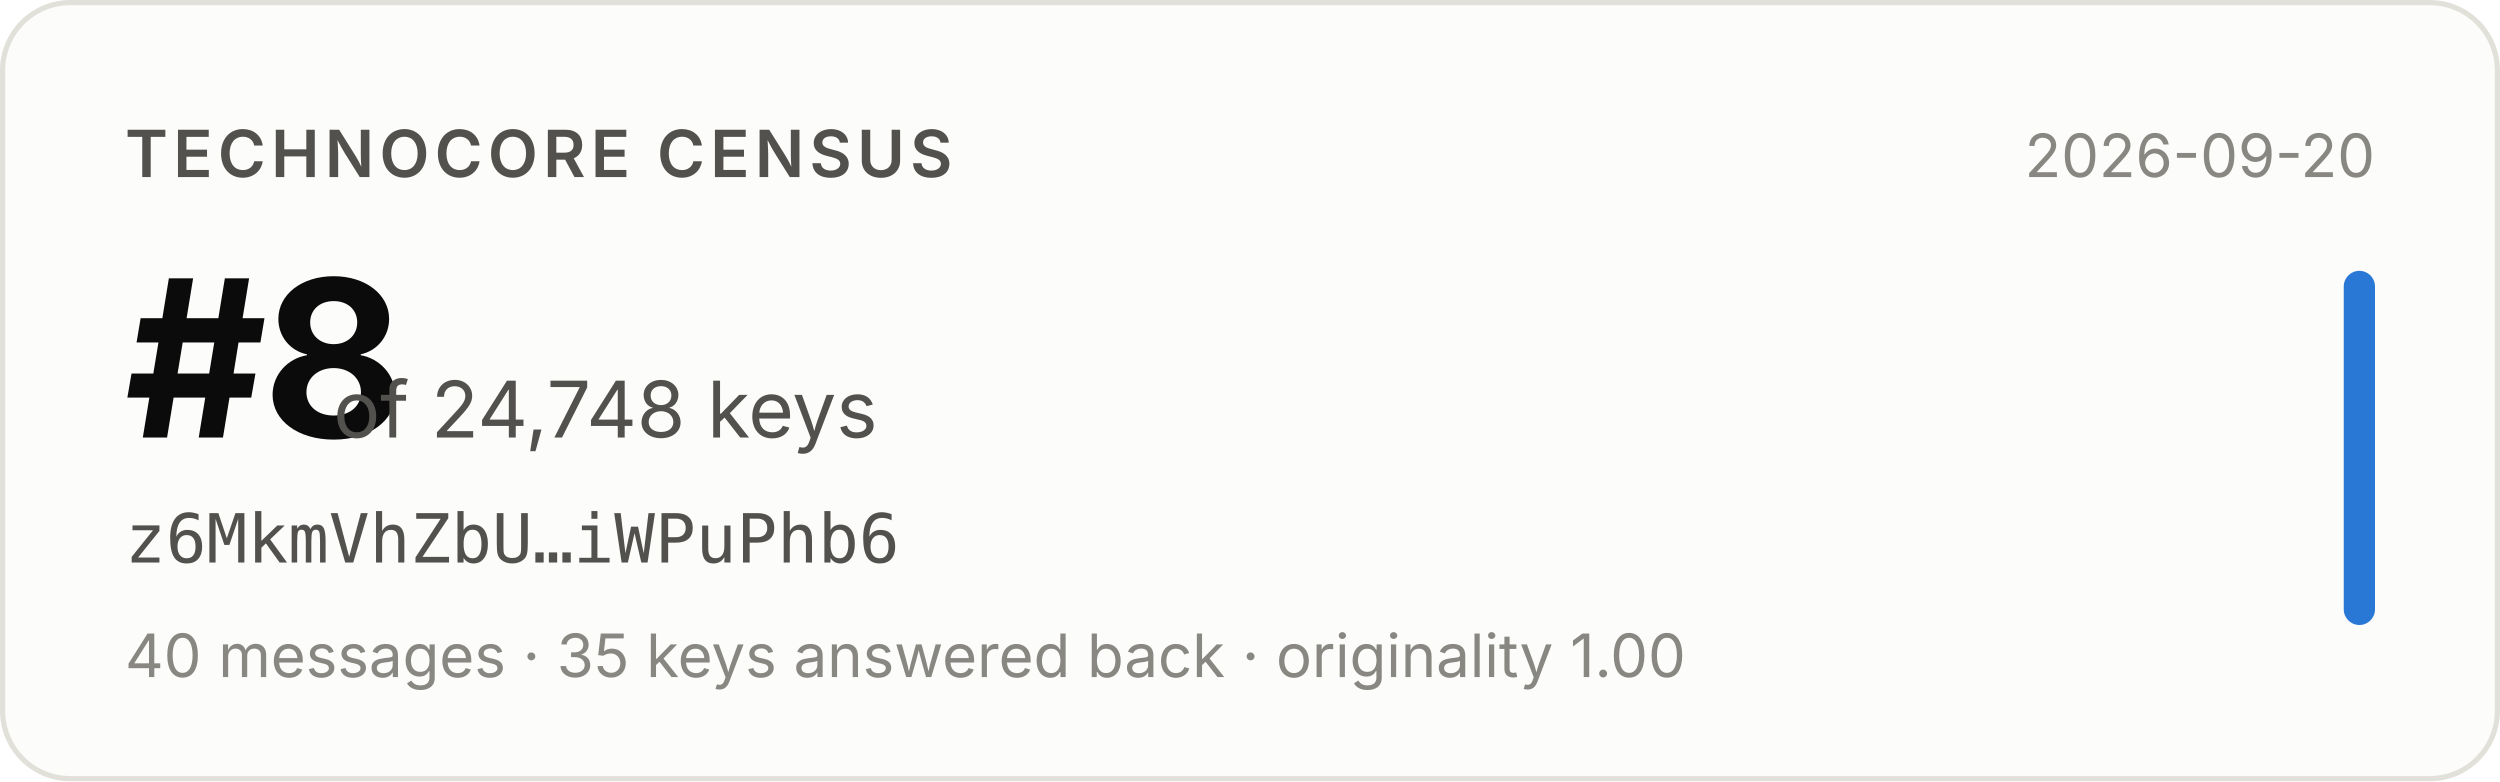
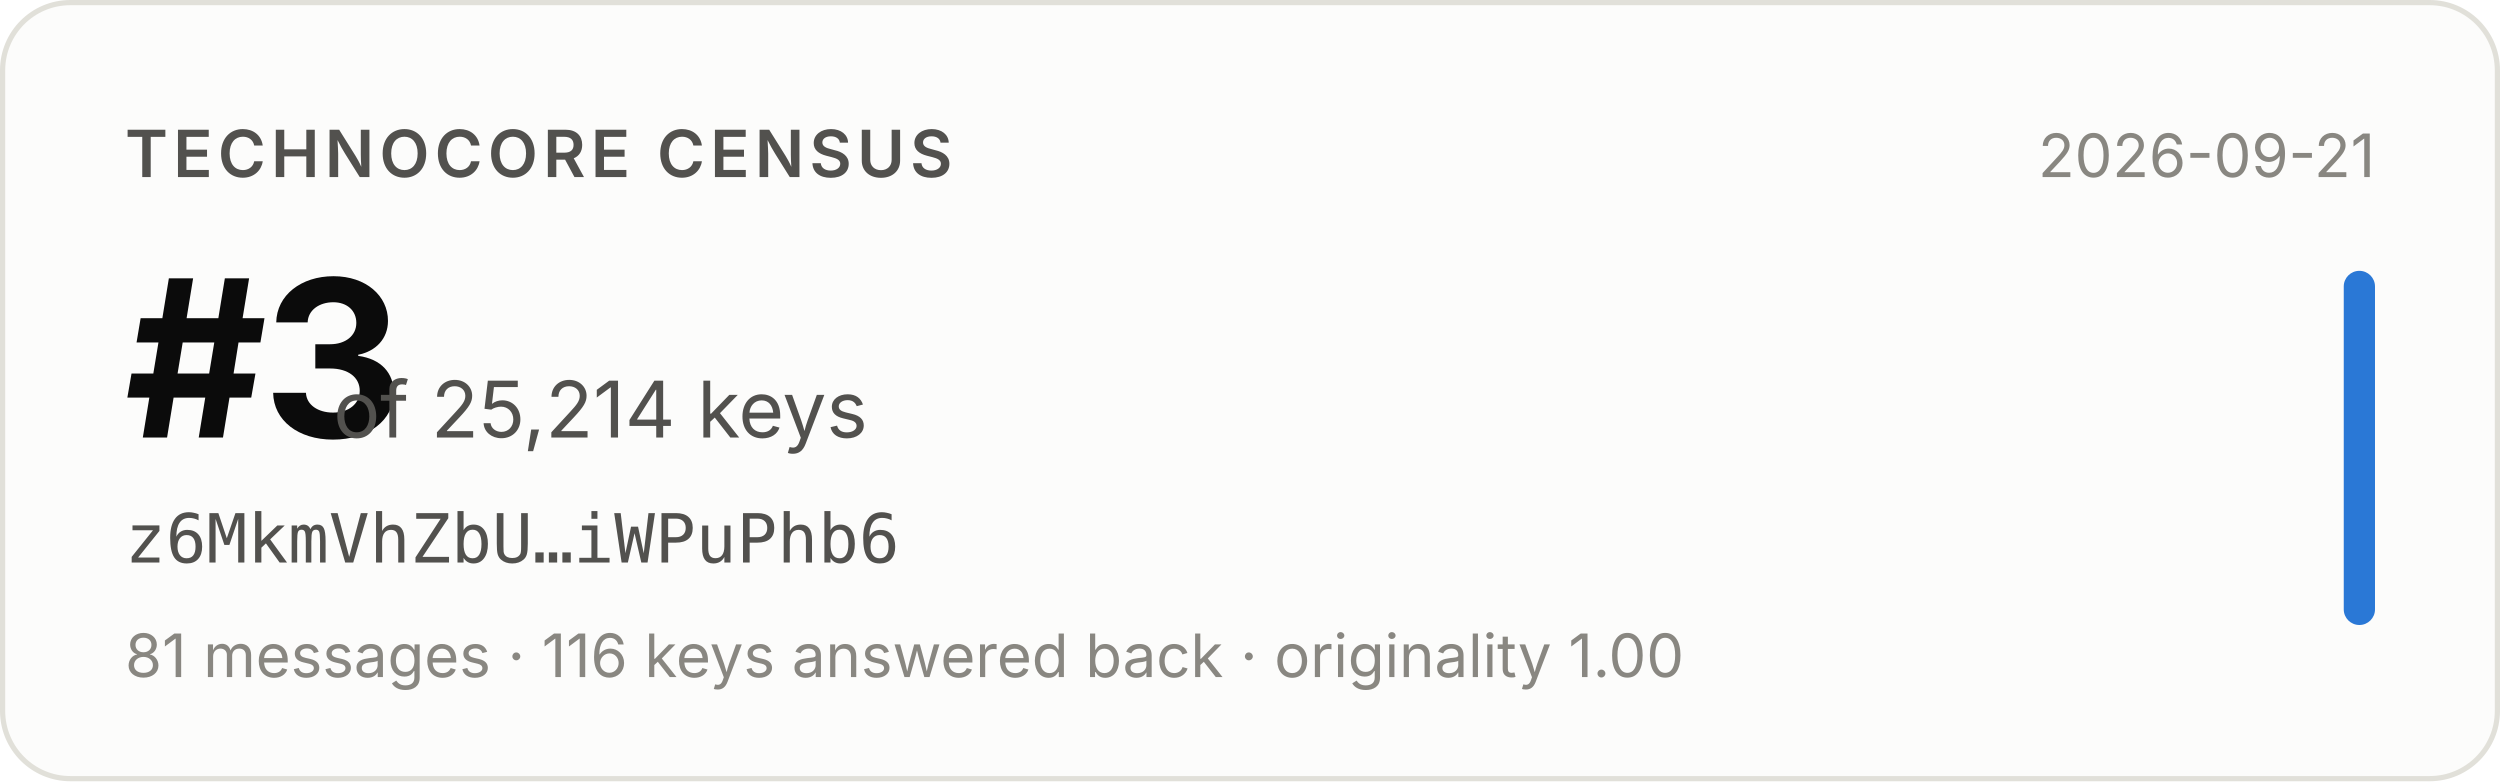
- <svg xmlns="http://www.w3.org/2000/svg" width="480" height="150" viewBox="0 0 480 150" role="img" aria-label="Technocore Census rank #8 of 24,748 keys for z6MkmVhZbU…iWPuPhb6, snapshot 2026-09-20">
+ <svg xmlns="http://www.w3.org/2000/svg" width="480" height="150" viewBox="0 0 480 150" role="img" aria-label="Technocore Census rank #3 of 25,214 keys for z6MkmVhZbU…iWPuPhb6, snapshot 2026-09-21">
  <rect x="0.5" y="0.5" width="479" height="149" rx="13" fill="#fcfcfb" stroke="#e1e0d9" />
  <g font-family="system-ui, -apple-system, 'Segoe UI', sans-serif">
    <text x="24" y="34" font-size="12.5" font-weight="600" fill="#52514e" letter-spacing="0.08em">TECHNOCORE CENSUS</text>
-     <text x="24" y="84" font-size="42" font-weight="650" fill="#0b0b0b" letter-spacing="-0.02em">#8</text>
-     <text x="64" y="84" font-size="15" fill="#52514e">of 24,748 keys</text>
+     <text x="24" y="84" font-size="42" font-weight="650" fill="#0b0b0b" letter-spacing="-0.02em">#3</text>
+     <text x="64" y="84" font-size="15" fill="#52514e">of 25,214 keys</text>
    <text x="24" y="108" font-size="13" fill="#52514e" font-family="ui-monospace, SFMono-Regular, Menlo, monospace">z6MkmVhZbU…iWPuPhb6</text>
-     <text x="24" y="130" font-size="11.5" fill="#898781">40 messages · 35 keys answered back · originality 1.00</text>
-     <text x="456" y="34" font-size="11.5" fill="#898781" text-anchor="end">2026-09-20</text>
+     <text x="24" y="130" font-size="11.5" fill="#898781">81 messages · 116 keys answered back · originality 1.00</text>
+     <text x="456" y="34" font-size="11.5" fill="#898781" text-anchor="end">2026-09-21</text>
    <rect x="450" y="52" width="6" height="68" rx="3" fill="#2a78d6" />
  </g>
</svg>
